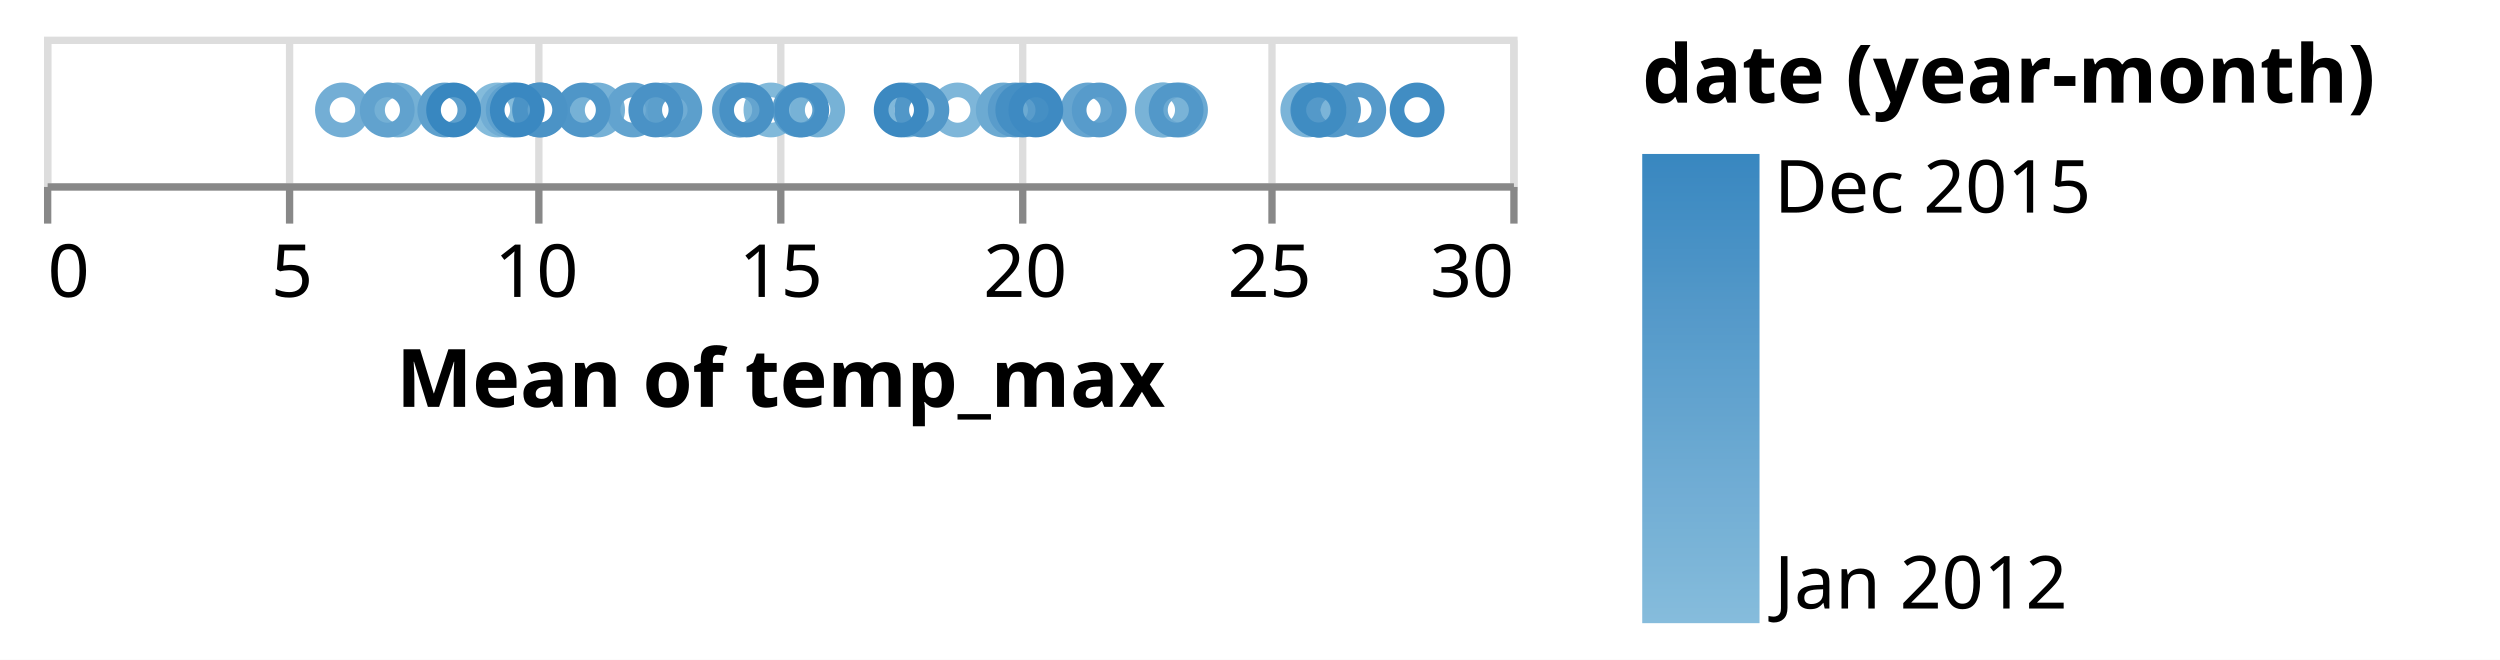
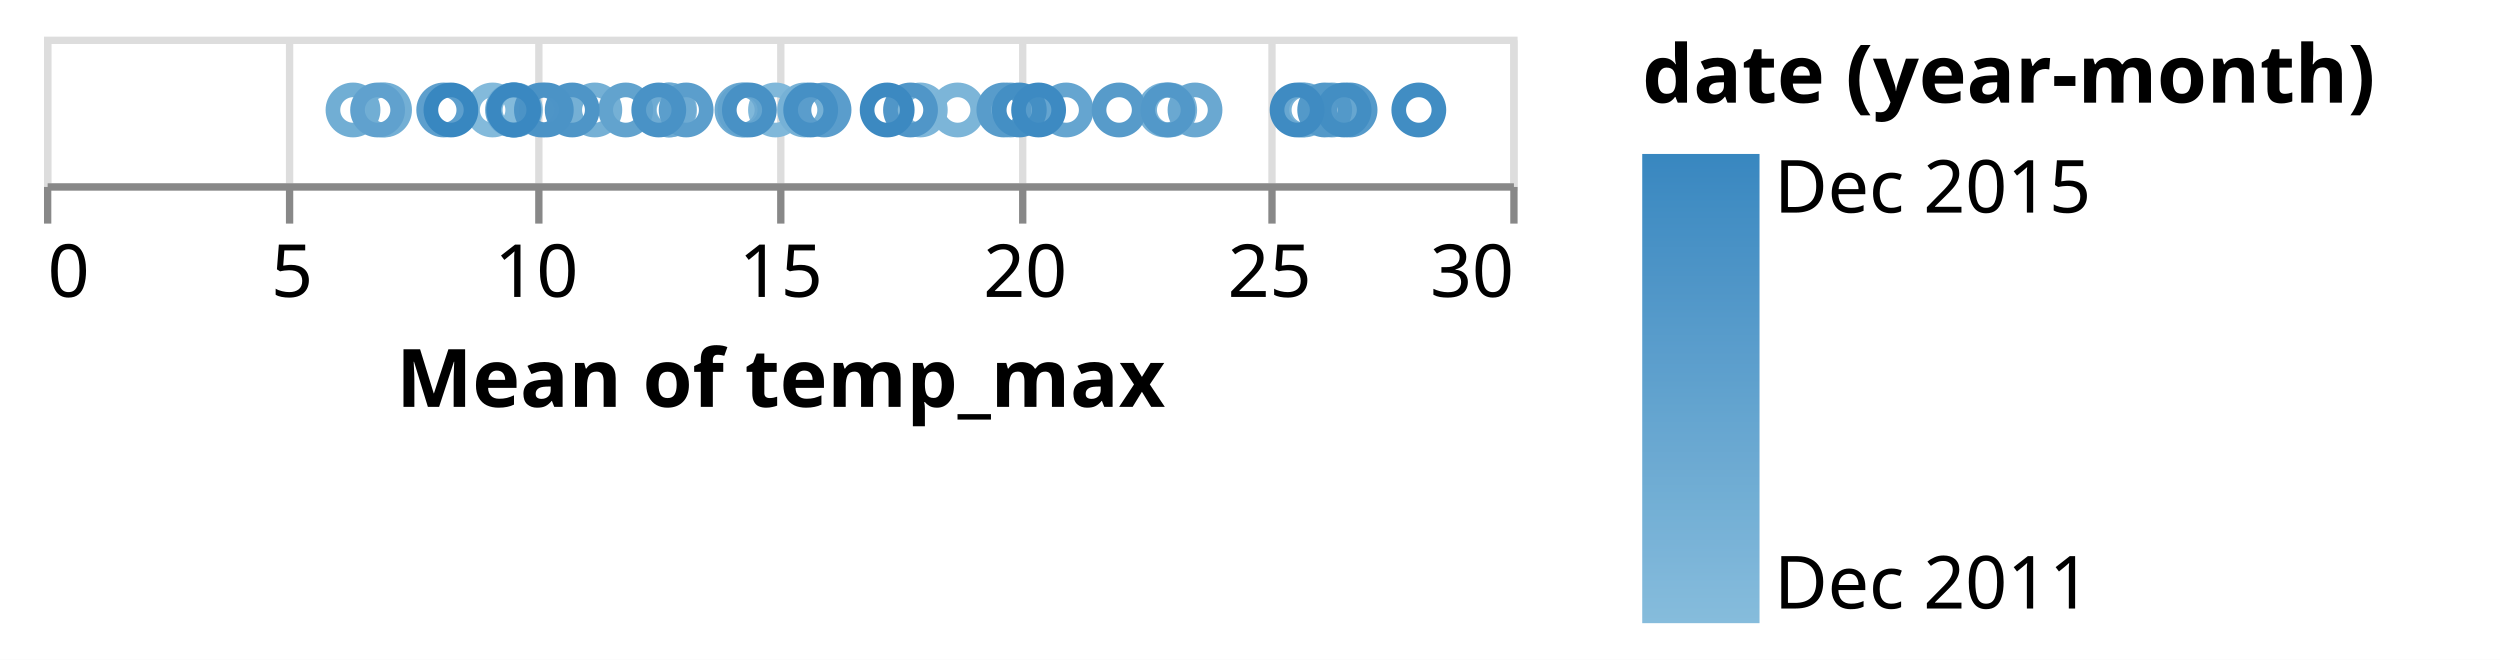
<svg xmlns="http://www.w3.org/2000/svg" class="marks" width="341" height="90" viewBox="0 0 341 90" version="1.1">
  <defs>
    <linearGradient id="gradient_0" x1="0" x2="0" y1="1" y2="0">
      <stop offset="0" stop-color="rgb(134, 188, 220)" />
-       <stop offset="0" stop-color="rgb(134, 188, 220)" />
-       <stop offset="0.064" stop-color="rgb(129, 185, 218)" />
-       <stop offset="0.127" stop-color="rgb(124, 181, 216)" />
-       <stop offset="0.192" stop-color="rgb(119, 178, 214)" />
-       <stop offset="0.256" stop-color="rgb(115, 174, 213)" />
-       <stop offset="0.319" stop-color="rgb(110, 171, 211)" />
-       <stop offset="0.382" stop-color="rgb(105, 168, 209)" />
-       <stop offset="0.447" stop-color="rgb(100, 164, 207)" />
-       <stop offset="0.511" stop-color="rgb(95, 161, 206)" />
-       <stop offset="0.574" stop-color="rgb(90, 158, 204)" />
-       <stop offset="0.638" stop-color="rgb(86, 154, 202)" />
-       <stop offset="0.702" stop-color="rgb(81, 151, 200)" />
-       <stop offset="0.766" stop-color="rgb(75, 147, 198)" />
-       <stop offset="0.829" stop-color="rgb(70, 144, 197)" />
-       <stop offset="0.893" stop-color="rgb(65, 141, 195)" />
-       <stop offset="0.957" stop-color="rgb(60, 137, 193)" />
+       <stop offset="0.021" stop-color="rgb(132, 187, 219)" />
+       <stop offset="0.083" stop-color="rgb(128, 184, 218)" />
+       <stop offset="0.146" stop-color="rgb(123, 180, 216)" />
+       <stop offset="0.209" stop-color="rgb(118, 177, 214)" />
+       <stop offset="0.272" stop-color="rgb(113, 174, 212)" />
+       <stop offset="0.333" stop-color="rgb(109, 170, 210)" />
+       <stop offset="0.396" stop-color="rgb(104, 167, 209)" />
+       <stop offset="0.459" stop-color="rgb(99, 164, 207)" />
+       <stop offset="0.522" stop-color="rgb(94, 160, 205)" />
+       <stop offset="0.583" stop-color="rgb(90, 157, 204)" />
+       <stop offset="0.645" stop-color="rgb(85, 154, 202)" />
+       <stop offset="0.708" stop-color="rgb(80, 150, 200)" />
+       <stop offset="0.771" stop-color="rgb(75, 147, 198)" />
+       <stop offset="0.833" stop-color="rgb(70, 144, 197)" />
+       <stop offset="0.895" stop-color="rgb(65, 141, 195)" />
+       <stop offset="0.958" stop-color="rgb(60, 137, 193)" />
      <stop offset="1" stop-color="rgb(56, 135, 192)" />
    </linearGradient>
  </defs>
  <rect width="341" height="90" fill="white" />
  <g fill="none" stroke-miterlimit="10" transform="translate(6,5)">
    <g class="mark-group role-frame root" role="graphics-object" aria-roledescription="group mark container">
      <g transform="translate(0,0)">
        <path class="background" aria-hidden="true" d="M0.5,0.5h200v20h-200Z" stroke="#ddd" />
        <g>
          <g class="mark-group role-axis" aria-hidden="true">
            <g transform="translate(0.5,20.5)">
              <path class="background" aria-hidden="true" d="M0,0h0v0h0Z" pointer-events="none" />
              <g>
                <g class="mark-rule role-axis-grid" pointer-events="none">
                  <line transform="translate(0,0)" x2="0" y2="-20" stroke="#ddd" stroke-width="1" opacity="1" />
                  <line transform="translate(33,0)" x2="0" y2="-20" stroke="#ddd" stroke-width="1" opacity="1" />
                  <line transform="translate(67,0)" x2="0" y2="-20" stroke="#ddd" stroke-width="1" opacity="1" />
                  <line transform="translate(100,0)" x2="0" y2="-20" stroke="#ddd" stroke-width="1" opacity="1" />
                  <line transform="translate(133,0)" x2="0" y2="-20" stroke="#ddd" stroke-width="1" opacity="1" />
                  <line transform="translate(167,0)" x2="0" y2="-20" stroke="#ddd" stroke-width="1" opacity="1" />
                  <line transform="translate(200,0)" x2="0" y2="-20" stroke="#ddd" stroke-width="1" opacity="1" />
                </g>
              </g>
              <path class="foreground" aria-hidden="true" d="" pointer-events="none" display="none" />
            </g>
          </g>
          <g class="mark-group role-axis" role="graphics-symbol" aria-roledescription="axis" aria-label="X-axis titled 'Mean of temp_max' for a linear scale with values from 0 to 30">
            <g transform="translate(0.5,20.5)">
              <path class="background" aria-hidden="true" d="M0,0h0v0h0Z" pointer-events="none" />
              <g>
                <g class="mark-rule role-axis-tick" pointer-events="none">
                  <line transform="translate(0,0)" x2="0" y2="5" stroke="#888" stroke-width="1" opacity="1" />
                  <line transform="translate(33,0)" x2="0" y2="5" stroke="#888" stroke-width="1" opacity="1" />
                  <line transform="translate(67,0)" x2="0" y2="5" stroke="#888" stroke-width="1" opacity="1" />
                  <line transform="translate(100,0)" x2="0" y2="5" stroke="#888" stroke-width="1" opacity="1" />
                  <line transform="translate(133,0)" x2="0" y2="5" stroke="#888" stroke-width="1" opacity="1" />
                  <line transform="translate(167,0)" x2="0" y2="5" stroke="#888" stroke-width="1" opacity="1" />
                  <line transform="translate(200,0)" x2="0" y2="5" stroke="#888" stroke-width="1" opacity="1" />
                </g>
                <g class="mark-text role-axis-label" pointer-events="none">
                  <text text-anchor="start" transform="translate(0,15)" font-family="sans-serif" font-size="10px" fill="#000" opacity="1">0</text>
                  <text text-anchor="middle" transform="translate(33.33333,15)" font-family="sans-serif" font-size="10px" fill="#000" opacity="1">5</text>
                  <text text-anchor="middle" transform="translate(66.66667,15)" font-family="sans-serif" font-size="10px" fill="#000" opacity="1">10</text>
                  <text text-anchor="middle" transform="translate(100,15)" font-family="sans-serif" font-size="10px" fill="#000" opacity="1">15</text>
                  <text text-anchor="middle" transform="translate(133.3333,15)" font-family="sans-serif" font-size="10px" fill="#000" opacity="1">20</text>
                  <text text-anchor="middle" transform="translate(166.6667,15)" font-family="sans-serif" font-size="10px" fill="#000" opacity="1">25</text>
                  <text text-anchor="end" transform="translate(200,15)" font-family="sans-serif" font-size="10px" fill="#000" opacity="1">30</text>
                </g>
                <g class="mark-rule role-axis-domain" pointer-events="none">
                  <line transform="translate(0,0)" x2="200" y2="0" stroke="#888" stroke-width="1" opacity="1" />
                </g>
                <g class="mark-text role-axis-title" pointer-events="none">
                  <text text-anchor="middle" transform="translate(100,30)" font-family="sans-serif" font-size="11px" font-weight="bold" fill="#000" opacity="1">Mean of temp_max</text>
                </g>
              </g>
              <path class="foreground" aria-hidden="true" d="" pointer-events="none" display="none" />
            </g>
          </g>
          <g class="mark-symbol role-mark marks" role="graphics-object" aria-roledescription="symbol mark container">
-             <path aria-label="date (year-month): Jan 2012; Mean of temp_max: 7.05483870968" role="graphics-symbol" aria-roledescription="point" transform="translate(47.03226,10)" d="M2.739,0A2.739,2.739,0,1,1,-2.739,0A2.739,2.739,0,1,1,2.739,0" stroke="rgb(134, 188, 220)" stroke-width="2" />
-             <path aria-label="date (year-month): Feb 2012; Mean of temp_max: 9.27586206897" role="graphics-symbol" aria-roledescription="point" transform="translate(61.83908,10)" d="M2.739,0A2.739,2.739,0,1,1,-2.739,0A2.739,2.739,0,1,1,2.739,0" stroke="rgb(132, 187, 219)" stroke-width="2" />
-             <path aria-label="date (year-month): Mar 2012; Mean of temp_max: 9.55483870968" role="graphics-symbol" aria-roledescription="point" transform="translate(63.69892,10)" d="M2.739,0A2.739,2.739,0,1,1,-2.739,0A2.739,2.739,0,1,1,2.739,0" stroke="rgb(131, 186, 219)" stroke-width="2" />
-             <path aria-label="date (year-month): Apr 2012; Mean of temp_max: 14.8733333333" role="graphics-symbol" aria-roledescription="point" transform="translate(99.15556,10)" d="M2.739,0A2.739,2.739,0,1,1,-2.739,0A2.739,2.739,0,1,1,2.739,0" stroke="rgb(129, 185, 218)" stroke-width="2" />
-             <path aria-label="date (year-month): May 2012; Mean of temp_max: 17.6612903226" role="graphics-symbol" aria-roledescription="point" transform="translate(117.7419,10)" d="M2.739,0A2.739,2.739,0,1,1,-2.739,0A2.739,2.739,0,1,1,2.739,0" stroke="rgb(128, 184, 218)" stroke-width="2" />
-             <path aria-label="date (year-month): Jun 2012; Mean of temp_max: 18.6933333333" role="graphics-symbol" aria-roledescription="point" transform="translate(124.6222,10)" d="M2.739,0A2.739,2.739,0,1,1,-2.739,0A2.739,2.739,0,1,1,2.739,0" stroke="rgb(126, 182, 217)" stroke-width="2" />
-             <path aria-label="date (year-month): Jul 2012; Mean of temp_max: 22.9064516129" role="graphics-symbol" aria-roledescription="point" transform="translate(152.7097,10)" d="M2.739,0A2.739,2.739,0,1,1,-2.739,0A2.739,2.739,0,1,1,2.739,0" stroke="rgb(124, 181, 216)" stroke-width="2" />
-             <path aria-label="date (year-month): Aug 2012; Mean of temp_max: 25.8580645161" role="graphics-symbol" aria-roledescription="point" transform="translate(172.3871,10)" d="M2.739,0A2.739,2.739,0,1,1,-2.739,0A2.739,2.739,0,1,1,2.739,0" stroke="rgb(123, 180, 216)" stroke-width="2" />
-             <path aria-label="date (year-month): Sep 2012; Mean of temp_max: 22.88" role="graphics-symbol" aria-roledescription="point" transform="translate(152.5333,10)" d="M2.739,0A2.739,2.739,0,1,1,-2.739,0A2.739,2.739,0,1,1,2.739,0" stroke="rgb(121, 179, 215)" stroke-width="2" />
-             <path aria-label="date (year-month): Oct 2012; Mean of temp_max: 15.8290322581" role="graphics-symbol" aria-roledescription="point" transform="translate(105.5269,10)" d="M2.739,0A2.739,2.739,0,1,1,-2.739,0A2.739,2.739,0,1,1,2.739,0" stroke="rgb(119, 178, 214)" stroke-width="2" />
-             <path aria-label="date (year-month): Nov 2012; Mean of temp_max: 11.3266666667" role="graphics-symbol" aria-roledescription="point" transform="translate(75.51111,10)" d="M2.739,0A2.739,2.739,0,1,1,-2.739,0A2.739,2.739,0,1,1,2.739,0" stroke="rgb(118, 177, 214)" stroke-width="2" />
-             <path aria-label="date (year-month): Dec 2012; Mean of temp_max: 7.23548387097" role="graphics-symbol" aria-roledescription="point" transform="translate(48.23656,10)" d="M2.739,0A2.739,2.739,0,1,1,-2.739,0A2.739,2.739,0,1,1,2.739,0" stroke="rgb(116, 176, 213)" stroke-width="2" />
-             <path aria-label="date (year-month): Jan 2013; Mean of temp_max: 6.1064516129" role="graphics-symbol" aria-roledescription="point" transform="translate(40.70968,10)" d="M2.739,0A2.739,2.739,0,1,1,-2.739,0A2.739,2.739,0,1,1,2.739,0" stroke="rgb(115, 174, 213)" stroke-width="2" />
-             <path aria-label="date (year-month): Feb 2013; Mean of temp_max: 9.46785714286" role="graphics-symbol" aria-roledescription="point" transform="translate(63.11905,10)" d="M2.739,0A2.739,2.739,0,1,1,-2.739,0A2.739,2.739,0,1,1,2.739,0" stroke="rgb(113, 173, 212)" stroke-width="2" />
-             <path aria-label="date (year-month): Mar 2013; Mean of temp_max: 12.7096774194" role="graphics-symbol" aria-roledescription="point" transform="translate(84.73118,10)" d="M2.739,0A2.739,2.739,0,1,1,-2.739,0A2.739,2.739,0,1,1,2.739,0" stroke="rgb(111, 172, 212)" stroke-width="2" />
-             <path aria-label="date (year-month): Apr 2013; Mean of temp_max: 14.2433333333" role="graphics-symbol" aria-roledescription="point" transform="translate(94.95556,10)" d="M2.739,0A2.739,2.739,0,1,1,-2.739,0A2.739,2.739,0,1,1,2.739,0" stroke="rgb(110, 171, 211)" stroke-width="2" />
-             <path aria-label="date (year-month): May 2013; Mean of temp_max: 19.6258064516" role="graphics-symbol" aria-roledescription="point" transform="translate(130.8387,10)" d="M2.739,0A2.739,2.739,0,1,1,-2.739,0A2.739,2.739,0,1,1,2.739,0" stroke="rgb(108, 170, 210)" stroke-width="2" />
-             <path aria-label="date (year-month): Jun 2013; Mean of temp_max: 23.2533333333" role="graphics-symbol" aria-roledescription="point" transform="translate(155.0222,10)" d="M2.739,0A2.739,2.739,0,1,1,-2.739,0A2.739,2.739,0,1,1,2.739,0" stroke="rgb(107, 169, 210)" stroke-width="2" />
-             <path aria-label="date (year-month): Jul 2013; Mean of temp_max: 26.0935483871" role="graphics-symbol" aria-roledescription="point" transform="translate(173.957,10)" d="M2.739,0A2.739,2.739,0,1,1,-2.739,0A2.739,2.739,0,1,1,2.739,0" stroke="rgb(105, 168, 209)" stroke-width="2" />
-             <path aria-label="date (year-month): Aug 2013; Mean of temp_max: 26.1193548387" role="graphics-symbol" aria-roledescription="point" transform="translate(174.129,10)" d="M2.739,0A2.739,2.739,0,1,1,-2.739,0A2.739,2.739,0,1,1,2.739,0" stroke="rgb(103, 167, 209)" stroke-width="2" />
-             <path aria-label="date (year-month): Sep 2013; Mean of temp_max: 21.36" role="graphics-symbol" aria-roledescription="point" transform="translate(142.4,10)" d="M2.739,0A2.739,2.739,0,1,1,-2.739,0A2.739,2.739,0,1,1,2.739,0" stroke="rgb(102, 165, 208)" stroke-width="2" />
-             <path aria-label="date (year-month): Oct 2013; Mean of temp_max: 14.2290322581" role="graphics-symbol" aria-roledescription="point" transform="translate(94.86022,10)" d="M2.739,0A2.739,2.739,0,1,1,-2.739,0A2.739,2.739,0,1,1,2.739,0" stroke="rgb(100, 164, 207)" stroke-width="2" />
-             <path aria-label="date (year-month): Nov 2013; Mean of temp_max: 12.0533333333" role="graphics-symbol" aria-roledescription="point" transform="translate(80.35556,10)" d="M2.739,0A2.739,2.739,0,1,1,-2.739,0A2.739,2.739,0,1,1,2.739,0" stroke="rgb(98, 163, 207)" stroke-width="2" />
-             <path aria-label="date (year-month): Dec 2013; Mean of temp_max: 7.02258064516" role="graphics-symbol" aria-roledescription="point" transform="translate(46.8172,10)" d="M2.739,0A2.739,2.739,0,1,1,-2.739,0A2.739,2.739,0,1,1,2.739,0" stroke="rgb(97, 162, 206)" stroke-width="2" />
-             <path aria-label="date (year-month): Jan 2014; Mean of temp_max: 9.6" role="graphics-symbol" aria-roledescription="point" transform="translate(64,10)" d="M2.739,0A2.739,2.739,0,1,1,-2.739,0A2.739,2.739,0,1,1,2.739,0" stroke="rgb(95, 161, 206)" stroke-width="2" />
-             <path aria-label="date (year-month): Feb 2014; Mean of temp_max: 8.2" role="graphics-symbol" aria-roledescription="point" transform="translate(54.66667,10)" d="M2.739,0A2.739,2.739,0,1,1,-2.739,0A2.739,2.739,0,1,1,2.739,0" stroke="rgb(94, 160, 205)" stroke-width="2" />
-             <path aria-label="date (year-month): Mar 2014; Mean of temp_max: 12.9064516129" role="graphics-symbol" aria-roledescription="point" transform="translate(86.04301,10)" d="M2.739,0A2.739,2.739,0,1,1,-2.739,0A2.739,2.739,0,1,1,2.739,0" stroke="rgb(92, 159, 204)" stroke-width="2" />
-             <path aria-label="date (year-month): Apr 2014; Mean of temp_max: 15.46" role="graphics-symbol" aria-roledescription="point" transform="translate(103.0667,10)" d="M2.739,0A2.739,2.739,0,1,1,-2.739,0A2.739,2.739,0,1,1,2.739,0" stroke="rgb(90, 158, 204)" stroke-width="2" />
-             <path aria-label="date (year-month): May 2014; Mean of temp_max: 19.8709677419" role="graphics-symbol" aria-roledescription="point" transform="translate(132.4731,10)" d="M2.739,0A2.739,2.739,0,1,1,-2.739,0A2.739,2.739,0,1,1,2.739,0" stroke="rgb(89, 156, 203)" stroke-width="2" />
-             <path aria-label="date (year-month): Jun 2014; Mean of temp_max: 21.59" role="graphics-symbol" aria-roledescription="point" transform="translate(143.9333,10)" d="M2.739,0A2.739,2.739,0,1,1,-2.739,0A2.739,2.739,0,1,1,2.739,0" stroke="rgb(87, 155, 203)" stroke-width="2" />
-             <path aria-label="date (year-month): Jul 2014; Mean of temp_max: 26.9" role="graphics-symbol" aria-roledescription="point" transform="translate(179.3333,10)" d="M2.739,0A2.739,2.739,0,1,1,-2.739,0A2.739,2.739,0,1,1,2.739,0" stroke="rgb(86, 154, 202)" stroke-width="2" />
-             <path aria-label="date (year-month): Aug 2014; Mean of temp_max: 26.3838709677" role="graphics-symbol" aria-roledescription="point" transform="translate(175.8925,10)" d="M2.739,0A2.739,2.739,0,1,1,-2.739,0A2.739,2.739,0,1,1,2.739,0" stroke="rgb(84, 153, 201)" stroke-width="2" />
-             <path aria-label="date (year-month): Sep 2014; Mean of temp_max: 23.1633333333" role="graphics-symbol" aria-roledescription="point" transform="translate(154.4222,10)" d="M2.739,0A2.739,2.739,0,1,1,-2.739,0A2.739,2.739,0,1,1,2.739,0" stroke="rgb(82, 152, 201)" stroke-width="2" />
-             <path aria-label="date (year-month): Oct 2014; Mean of temp_max: 17.9612903226" role="graphics-symbol" aria-roledescription="point" transform="translate(119.7419,10)" d="M2.739,0A2.739,2.739,0,1,1,-2.739,0A2.739,2.739,0,1,1,2.739,0" stroke="rgb(81, 151, 200)" stroke-width="2" />
-             <path aria-label="date (year-month): Nov 2014; Mean of temp_max: 11.03" role="graphics-symbol" aria-roledescription="point" transform="translate(73.53333,10)" d="M2.739,0A2.739,2.739,0,1,1,-2.739,0A2.739,2.739,0,1,1,2.739,0" stroke="rgb(79, 150, 200)" stroke-width="2" />
-             <path aria-label="date (year-month): Dec 2014; Mean of temp_max: 10.1387096774" role="graphics-symbol" aria-roledescription="point" transform="translate(67.5914,10)" d="M2.739,0A2.739,2.739,0,1,1,-2.739,0A2.739,2.739,0,1,1,2.739,0" stroke="rgb(77, 148, 199)" stroke-width="2" />
-             <path aria-label="date (year-month): Jan 2015; Mean of temp_max: 10.1548387097" role="graphics-symbol" aria-roledescription="point" transform="translate(67.69892,10)" d="M2.739,0A2.739,2.739,0,1,1,-2.739,0A2.739,2.739,0,1,1,2.739,0" stroke="rgb(75, 147, 198)" stroke-width="2" />
-             <path aria-label="date (year-month): Feb 2015; Mean of temp_max: 12.5178571429" role="graphics-symbol" aria-roledescription="point" transform="translate(83.45238,10)" d="M2.739,0A2.739,2.739,0,1,1,-2.739,0A2.739,2.739,0,1,1,2.739,0" stroke="rgb(74, 146, 198)" stroke-width="2" />
-             <path aria-label="date (year-month): Mar 2015; Mean of temp_max: 14.3774193548" role="graphics-symbol" aria-roledescription="point" transform="translate(95.84946,10)" d="M2.739,0A2.739,2.739,0,1,1,-2.739,0A2.739,2.739,0,1,1,2.739,0" stroke="rgb(72, 145, 197)" stroke-width="2" />
-             <path aria-label="date (year-month): Apr 2015; Mean of temp_max: 15.5033333333" role="graphics-symbol" aria-roledescription="point" transform="translate(103.3556,10)" d="M2.739,0A2.739,2.739,0,1,1,-2.739,0A2.739,2.739,0,1,1,2.739,0" stroke="rgb(70, 144, 197)" stroke-width="2" />
-             <path aria-label="date (year-month): May 2015; Mean of temp_max: 20.0258064516" role="graphics-symbol" aria-roledescription="point" transform="translate(133.5054,10)" d="M2.739,0A2.739,2.739,0,1,1,-2.739,0A2.739,2.739,0,1,1,2.739,0" stroke="rgb(69, 143, 196)" stroke-width="2" />
-             <path aria-label="date (year-month): Jun 2015; Mean of temp_max: 26.0633333333" role="graphics-symbol" aria-roledescription="point" transform="translate(173.7556,10)" d="M2.739,0A2.739,2.739,0,1,1,-2.739,0A2.739,2.739,0,1,1,2.739,0" stroke="rgb(67, 142, 196)" stroke-width="2" />
-             <path aria-label="date (year-month): Jul 2015; Mean of temp_max: 28.0935483871" role="graphics-symbol" aria-roledescription="point" transform="translate(187.2903,10)" d="M2.739,0A2.739,2.739,0,1,1,-2.739,0A2.739,2.739,0,1,1,2.739,0" stroke="rgb(65, 141, 195)" stroke-width="2" />
-             <path aria-label="date (year-month): Aug 2015; Mean of temp_max: 26.0870967742" role="graphics-symbol" aria-roledescription="point" transform="translate(173.914,10)" d="M2.739,0A2.739,2.739,0,1,1,-2.739,0A2.739,2.739,0,1,1,2.739,0" stroke="rgb(63, 140, 194)" stroke-width="2" />
-             <path aria-label="date (year-month): Sep 2015; Mean of temp_max: 20.2933333333" role="graphics-symbol" aria-roledescription="point" transform="translate(135.2889,10)" d="M2.739,0A2.739,2.739,0,1,1,-2.739,0A2.739,2.739,0,1,1,2.739,0" stroke="rgb(62, 138, 194)" stroke-width="2" />
-             <path aria-label="date (year-month): Oct 2015; Mean of temp_max: 17.5387096774" role="graphics-symbol" aria-roledescription="point" transform="translate(116.9247,10)" d="M2.739,0A2.739,2.739,0,1,1,-2.739,0A2.739,2.739,0,1,1,2.739,0" stroke="rgb(60, 137, 193)" stroke-width="2" />
-             <path aria-label="date (year-month): Nov 2015; Mean of temp_max: 9.68333333333" role="graphics-symbol" aria-roledescription="point" transform="translate(64.55556,10)" d="M2.739,0A2.739,2.739,0,1,1,-2.739,0A2.739,2.739,0,1,1,2.739,0" stroke="rgb(58, 136, 193)" stroke-width="2" />
-             <path aria-label="date (year-month): Dec 2015; Mean of temp_max: 8.38064516129" role="graphics-symbol" aria-roledescription="point" transform="translate(55.87097,10)" d="M2.739,0A2.739,2.739,0,1,1,-2.739,0A2.739,2.739,0,1,1,2.739,0" stroke="rgb(56, 135, 192)" stroke-width="2" />
+             <path aria-label="date (year-month): Dec 2011; Mean of temp_max: 12.8" role="graphics-symbol" aria-roledescription="point" transform="translate(85.33333,10)" d="M2.739,0A2.739,2.739,0,1,1,-2.739,0A2.739,2.739,0,1,1,2.739,0" stroke="rgb(134, 188, 220)" stroke-width="2" />
+             <path aria-label="date (year-month): Jan 2012; Mean of temp_max: 6.92903225806" role="graphics-symbol" aria-roledescription="point" transform="translate(46.19355,10)" d="M2.739,0A2.739,2.739,0,1,1,-2.739,0A2.739,2.739,0,1,1,2.739,0" stroke="rgb(132, 187, 219)" stroke-width="2" />
+             <path aria-label="date (year-month): Feb 2012; Mean of temp_max: 9.17931034483" role="graphics-symbol" aria-roledescription="point" transform="translate(61.1954,10)" d="M2.739,0A2.739,2.739,0,1,1,-2.739,0A2.739,2.739,0,1,1,2.739,0" stroke="rgb(131, 186, 219)" stroke-width="2" />
+             <path aria-label="date (year-month): Mar 2012; Mean of temp_max: 9.64516129032" role="graphics-symbol" aria-roledescription="point" transform="translate(64.30108,10)" d="M2.739,0A2.739,2.739,0,1,1,-2.739,0A2.739,2.739,0,1,1,2.739,0" stroke="rgb(129, 185, 218)" stroke-width="2" />
+             <path aria-label="date (year-month): Apr 2012; Mean of temp_max: 14.9666666667" role="graphics-symbol" aria-roledescription="point" transform="translate(99.77778,10)" d="M2.739,0A2.739,2.739,0,1,1,-2.739,0A2.739,2.739,0,1,1,2.739,0" stroke="rgb(128, 184, 218)" stroke-width="2" />
+             <path aria-label="date (year-month): May 2012; Mean of temp_max: 17.9290322581" role="graphics-symbol" aria-roledescription="point" transform="translate(119.5269,10)" d="M2.739,0A2.739,2.739,0,1,1,-2.739,0A2.739,2.739,0,1,1,2.739,0" stroke="rgb(126, 182, 217)" stroke-width="2" />
+             <path aria-label="date (year-month): Jun 2012; Mean of temp_max: 18.6933333333" role="graphics-symbol" aria-roledescription="point" transform="translate(124.6222,10)" d="M2.739,0A2.739,2.739,0,1,1,-2.739,0A2.739,2.739,0,1,1,2.739,0" stroke="rgb(124, 181, 216)" stroke-width="2" />
+             <path aria-label="date (year-month): Jul 2012; Mean of temp_max: 23.0322580645" role="graphics-symbol" aria-roledescription="point" transform="translate(153.5484,10)" d="M2.739,0A2.739,2.739,0,1,1,-2.739,0A2.739,2.739,0,1,1,2.739,0" stroke="rgb(123, 180, 216)" stroke-width="2" />
+             <path aria-label="date (year-month): Aug 2012; Mean of temp_max: 25.7870967742" role="graphics-symbol" aria-roledescription="point" transform="translate(171.914,10)" d="M2.739,0A2.739,2.739,0,1,1,-2.739,0A2.739,2.739,0,1,1,2.739,0" stroke="rgb(121, 179, 215)" stroke-width="2" />
+             <path aria-label="date (year-month): Sep 2012; Mean of temp_max: 22.9333333333" role="graphics-symbol" aria-roledescription="point" transform="translate(152.8889,10)" d="M2.739,0A2.739,2.739,0,1,1,-2.739,0A2.739,2.739,0,1,1,2.739,0" stroke="rgb(120, 178, 215)" stroke-width="2" />
+             <path aria-label="date (year-month): Oct 2012; Mean of temp_max: 15.5612903226" role="graphics-symbol" aria-roledescription="point" transform="translate(103.7419,10)" d="M2.739,0A2.739,2.739,0,1,1,-2.739,0A2.739,2.739,0,1,1,2.739,0" stroke="rgb(118, 177, 214)" stroke-width="2" />
+             <path aria-label="date (year-month): Nov 2012; Mean of temp_max: 11.27" role="graphics-symbol" aria-roledescription="point" transform="translate(75.13333,10)" d="M2.739,0A2.739,2.739,0,1,1,-2.739,0A2.739,2.739,0,1,1,2.739,0" stroke="rgb(117, 176, 213)" stroke-width="2" />
+             <path aria-label="date (year-month): Dec 2012; Mean of temp_max: 6.96774193548" role="graphics-symbol" aria-roledescription="point" transform="translate(46.45161,10)" d="M2.739,0A2.739,2.739,0,1,1,-2.739,0A2.739,2.739,0,1,1,2.739,0" stroke="rgb(115, 175, 213)" stroke-width="2" />
+             <path aria-label="date (year-month): Jan 2013; Mean of temp_max: 6.32258064516" role="graphics-symbol" aria-roledescription="point" transform="translate(42.15054,10)" d="M2.739,0A2.739,2.739,0,1,1,-2.739,0A2.739,2.739,0,1,1,2.739,0" stroke="rgb(113, 174, 212)" stroke-width="2" />
+             <path aria-label="date (year-month): Feb 2013; Mean of temp_max: 9.58571428571" role="graphics-symbol" aria-roledescription="point" transform="translate(63.90476,10)" d="M2.739,0A2.739,2.739,0,1,1,-2.739,0A2.739,2.739,0,1,1,2.739,0" stroke="rgb(112, 172, 212)" stroke-width="2" />
+             <path aria-label="date (year-month): Mar 2013; Mean of temp_max: 12.7806451613" role="graphics-symbol" aria-roledescription="point" transform="translate(85.2043,10)" d="M2.739,0A2.739,2.739,0,1,1,-2.739,0A2.739,2.739,0,1,1,2.739,0" stroke="rgb(110, 171, 211)" stroke-width="2" />
+             <path aria-label="date (year-month): Apr 2013; Mean of temp_max: 14.28" role="graphics-symbol" aria-roledescription="point" transform="translate(95.2,10)" d="M2.739,0A2.739,2.739,0,1,1,-2.739,0A2.739,2.739,0,1,1,2.739,0" stroke="rgb(109, 170, 210)" stroke-width="2" />
+             <path aria-label="date (year-month): May 2013; Mean of temp_max: 19.7709677419" role="graphics-symbol" aria-roledescription="point" transform="translate(131.8065,10)" d="M2.739,0A2.739,2.739,0,1,1,-2.739,0A2.739,2.739,0,1,1,2.739,0" stroke="rgb(107, 169, 210)" stroke-width="2" />
+             <path aria-label="date (year-month): Jun 2013; Mean of temp_max: 23.55" role="graphics-symbol" aria-roledescription="point" transform="translate(157,10)" d="M2.739,0A2.739,2.739,0,1,1,-2.739,0A2.739,2.739,0,1,1,2.739,0" stroke="rgb(106, 168, 209)" stroke-width="2" />
+             <path aria-label="date (year-month): Jul 2013; Mean of temp_max: 25.735483871" role="graphics-symbol" aria-roledescription="point" transform="translate(171.5699,10)" d="M2.739,0A2.739,2.739,0,1,1,-2.739,0A2.739,2.739,0,1,1,2.739,0" stroke="rgb(104, 167, 209)" stroke-width="2" />
+             <path aria-label="date (year-month): Aug 2013; Mean of temp_max: 26.3516129032" role="graphics-symbol" aria-roledescription="point" transform="translate(175.6774,10)" d="M2.739,0A2.739,2.739,0,1,1,-2.739,0A2.739,2.739,0,1,1,2.739,0" stroke="rgb(102, 166, 208)" stroke-width="2" />
+             <path aria-label="date (year-month): Sep 2013; Mean of temp_max: 20.9133333333" role="graphics-symbol" aria-roledescription="point" transform="translate(139.4222,10)" d="M2.739,0A2.739,2.739,0,1,1,-2.739,0A2.739,2.739,0,1,1,2.739,0" stroke="rgb(101, 165, 208)" stroke-width="2" />
+             <path aria-label="date (year-month): Oct 2013; Mean of temp_max: 14.3387096774" role="graphics-symbol" aria-roledescription="point" transform="translate(95.5914,10)" d="M2.739,0A2.739,2.739,0,1,1,-2.739,0A2.739,2.739,0,1,1,2.739,0" stroke="rgb(99, 164, 207)" stroke-width="2" />
+             <path aria-label="date (year-month): Nov 2013; Mean of temp_max: 11.9033333333" role="graphics-symbol" aria-roledescription="point" transform="translate(79.35556,10)" d="M2.739,0A2.739,2.739,0,1,1,-2.739,0A2.739,2.739,0,1,1,2.739,0" stroke="rgb(98, 163, 206)" stroke-width="2" />
+             <path aria-label="date (year-month): Dec 2013; Mean of temp_max: 6.82580645161" role="graphics-symbol" aria-roledescription="point" transform="translate(45.50538,10)" d="M2.739,0A2.739,2.739,0,1,1,-2.739,0A2.739,2.739,0,1,1,2.739,0" stroke="rgb(96, 161, 206)" stroke-width="2" />
+             <path aria-label="date (year-month): Jan 2014; Mean of temp_max: 9.61935483871" role="graphics-symbol" aria-roledescription="point" transform="translate(64.12903,10)" d="M2.739,0A2.739,2.739,0,1,1,-2.739,0A2.739,2.739,0,1,1,2.739,0" stroke="rgb(94, 160, 205)" stroke-width="2" />
+             <path aria-label="date (year-month): Feb 2014; Mean of temp_max: 8.17857142857" role="graphics-symbol" aria-roledescription="point" transform="translate(54.52381,10)" d="M2.739,0A2.739,2.739,0,1,1,-2.739,0A2.739,2.739,0,1,1,2.739,0" stroke="rgb(93, 159, 205)" stroke-width="2" />
+             <path aria-label="date (year-month): Mar 2014; Mean of temp_max: 13.1387096774" role="graphics-symbol" aria-roledescription="point" transform="translate(87.5914,10)" d="M2.739,0A2.739,2.739,0,1,1,-2.739,0A2.739,2.739,0,1,1,2.739,0" stroke="rgb(91, 158, 204)" stroke-width="2" />
+             <path aria-label="date (year-month): Apr 2014; Mean of temp_max: 15.96" role="graphics-symbol" aria-roledescription="point" transform="translate(106.4,10)" d="M2.739,0A2.739,2.739,0,1,1,-2.739,0A2.739,2.739,0,1,1,2.739,0" stroke="rgb(90, 157, 204)" stroke-width="2" />
+             <path aria-label="date (year-month): May 2014; Mean of temp_max: 19.6387096774" role="graphics-symbol" aria-roledescription="point" transform="translate(130.9247,10)" d="M2.739,0A2.739,2.739,0,1,1,-2.739,0A2.739,2.739,0,1,1,2.739,0" stroke="rgb(88, 156, 203)" stroke-width="2" />
+             <path aria-label="date (year-month): Jun 2014; Mean of temp_max: 21.9966666667" role="graphics-symbol" aria-roledescription="point" transform="translate(146.6444,10)" d="M2.739,0A2.739,2.739,0,1,1,-2.739,0A2.739,2.739,0,1,1,2.739,0" stroke="rgb(87, 155, 202)" stroke-width="2" />
+             <path aria-label="date (year-month): Jul 2014; Mean of temp_max: 26.7225806452" role="graphics-symbol" aria-roledescription="point" transform="translate(178.1505,10)" d="M2.739,0A2.739,2.739,0,1,1,-2.739,0A2.739,2.739,0,1,1,2.739,0" stroke="rgb(85, 154, 202)" stroke-width="2" />
+             <path aria-label="date (year-month): Aug 2014; Mean of temp_max: 26.2032258065" role="graphics-symbol" aria-roledescription="point" transform="translate(174.6882,10)" d="M2.739,0A2.739,2.739,0,1,1,-2.739,0A2.739,2.739,0,1,1,2.739,0" stroke="rgb(83, 153, 201)" stroke-width="2" />
+             <path aria-label="date (year-month): Sep 2014; Mean of temp_max: 22.9966666667" role="graphics-symbol" aria-roledescription="point" transform="translate(153.3111,10)" d="M2.739,0A2.739,2.739,0,1,1,-2.739,0A2.739,2.739,0,1,1,2.739,0" stroke="rgb(82, 152, 201)" stroke-width="2" />
+             <path aria-label="date (year-month): Oct 2014; Mean of temp_max: 17.7290322581" role="graphics-symbol" aria-roledescription="point" transform="translate(118.1935,10)" d="M2.739,0A2.739,2.739,0,1,1,-2.739,0A2.739,2.739,0,1,1,2.739,0" stroke="rgb(80, 150, 200)" stroke-width="2" />
+             <path aria-label="date (year-month): Nov 2014; Mean of temp_max: 10.8066666667" role="graphics-symbol" aria-roledescription="point" transform="translate(72.04444,10)" d="M2.739,0A2.739,2.739,0,1,1,-2.739,0A2.739,2.739,0,1,1,2.739,0" stroke="rgb(78, 149, 199)" stroke-width="2" />
+             <path aria-label="date (year-month): Dec 2014; Mean of temp_max: 10.1774193548" role="graphics-symbol" aria-roledescription="point" transform="translate(67.84946,10)" d="M2.739,0A2.739,2.739,0,1,1,-2.739,0A2.739,2.739,0,1,1,2.739,0" stroke="rgb(77, 148, 199)" stroke-width="2" />
+             <path aria-label="date (year-month): Jan 2015; Mean of temp_max: 10.2774193548" role="graphics-symbol" aria-roledescription="point" transform="translate(68.51613,10)" d="M2.739,0A2.739,2.739,0,1,1,-2.739,0A2.739,2.739,0,1,1,2.739,0" stroke="rgb(75, 147, 198)" stroke-width="2" />
+             <path aria-label="date (year-month): Feb 2015; Mean of temp_max: 12.5785714286" role="graphics-symbol" aria-roledescription="point" transform="translate(83.85714,10)" d="M2.739,0A2.739,2.739,0,1,1,-2.739,0A2.739,2.739,0,1,1,2.739,0" stroke="rgb(73, 146, 198)" stroke-width="2" />
+             <path aria-label="date (year-month): Mar 2015; Mean of temp_max: 14.4322580645" role="graphics-symbol" aria-roledescription="point" transform="translate(96.21505,10)" d="M2.739,0A2.739,2.739,0,1,1,-2.739,0A2.739,2.739,0,1,1,2.739,0" stroke="rgb(72, 145, 197)" stroke-width="2" />
+             <path aria-label="date (year-month): Apr 2015; Mean of temp_max: 15.6866666667" role="graphics-symbol" aria-roledescription="point" transform="translate(104.5778,10)" d="M2.739,0A2.739,2.739,0,1,1,-2.739,0A2.739,2.739,0,1,1,2.739,0" stroke="rgb(70, 144, 197)" stroke-width="2" />
+             <path aria-label="date (year-month): May 2015; Mean of temp_max: 19.9548387097" role="graphics-symbol" aria-roledescription="point" transform="translate(133.0323,10)" d="M2.739,0A2.739,2.739,0,1,1,-2.739,0A2.739,2.739,0,1,1,2.739,0" stroke="rgb(68, 143, 196)" stroke-width="2" />
+             <path aria-label="date (year-month): Jun 2015; Mean of temp_max: 26.6" role="graphics-symbol" aria-roledescription="point" transform="translate(177.3333,10)" d="M2.739,0A2.739,2.739,0,1,1,-2.739,0A2.739,2.739,0,1,1,2.739,0" stroke="rgb(67, 142, 195)" stroke-width="2" />
+             <path aria-label="date (year-month): Jul 2015; Mean of temp_max: 28.1290322581" role="graphics-symbol" aria-roledescription="point" transform="translate(187.5269,10)" d="M2.739,0A2.739,2.739,0,1,1,-2.739,0A2.739,2.739,0,1,1,2.739,0" stroke="rgb(65, 141, 195)" stroke-width="2" />
+             <path aria-label="date (year-month): Aug 2015; Mean of temp_max: 25.6387096774" role="graphics-symbol" aria-roledescription="point" transform="translate(170.9247,10)" d="M2.739,0A2.739,2.739,0,1,1,-2.739,0A2.739,2.739,0,1,1,2.739,0" stroke="rgb(63, 139, 194)" stroke-width="2" />
+             <path aria-label="date (year-month): Sep 2015; Mean of temp_max: 20.35" role="graphics-symbol" aria-roledescription="point" transform="translate(135.6667,10)" d="M2.739,0A2.739,2.739,0,1,1,-2.739,0A2.739,2.739,0,1,1,2.739,0" stroke="rgb(61, 138, 194)" stroke-width="2" />
+             <path aria-label="date (year-month): Oct 2015; Mean of temp_max: 17.2516129032" role="graphics-symbol" aria-roledescription="point" transform="translate(115.0108,10)" d="M2.739,0A2.739,2.739,0,1,1,-2.739,0A2.739,2.739,0,1,1,2.739,0" stroke="rgb(60, 137, 193)" stroke-width="2" />
+             <path aria-label="date (year-month): Nov 2015; Mean of temp_max: 9.61" role="graphics-symbol" aria-roledescription="point" transform="translate(64.06667,10)" d="M2.739,0A2.739,2.739,0,1,1,-2.739,0A2.739,2.739,0,1,1,2.739,0" stroke="rgb(58, 136, 193)" stroke-width="2" />
+             <path aria-label="date (year-month): Dec 2015; Mean of temp_max: 8.32666666667" role="graphics-symbol" aria-roledescription="point" transform="translate(55.51111,10)" d="M2.739,0A2.739,2.739,0,1,1,-2.739,0A2.739,2.739,0,1,1,2.739,0" stroke="rgb(56, 135, 192)" stroke-width="2" />
          </g>
-           <g class="mark-group role-legend" role="graphics-symbol" aria-roledescription="legend" aria-label="Gradient legend titled 'date (year-month)' for stroke color with values from January 2012 to December 2015">
+           <g class="mark-group role-legend" role="graphics-symbol" aria-roledescription="legend" aria-label="Gradient legend titled 'date (year-month)' for stroke color with values from December 2011 to December 2015">
            <g transform="translate(218,0)">
              <path class="background" aria-hidden="true" d="M0,0h112v80h-112Z" pointer-events="none" />
              <g>
                <g class="mark-group role-legend-entry">
                  <g transform="translate(0,16)">
                    <path class="background" aria-hidden="true" d="M0,0h0v0h0Z" pointer-events="none" />
                    <g>
                      <g class="mark-rect role-legend-gradient" pointer-events="none">
                        <path d="M0,0h16v64h-16Z" fill="url(#gradient_0)" stroke="#ddd" stroke-width="0" opacity="1" />
                      </g>
                      <g class="mark-text role-legend-label" pointer-events="none">
-                         <text text-anchor="start" transform="translate(18,62)" font-family="sans-serif" font-size="10px" fill="#000" opacity="1">Jan 2012</text>
+                         <text text-anchor="start" transform="translate(18,62)" font-family="sans-serif" font-size="10px" fill="#000" opacity="1">Dec 2011</text>
                        <text text-anchor="start" transform="translate(18,8)" font-family="sans-serif" font-size="10px" fill="#000" opacity="1">Dec 2015</text>
                      </g>
                    </g>
                    <path class="foreground" aria-hidden="true" d="" pointer-events="none" display="none" />
                  </g>
                </g>
                <g class="mark-text role-legend-title" pointer-events="none">
                  <text text-anchor="start" transform="translate(0,9)" font-family="sans-serif" font-size="11px" font-weight="bold" fill="#000" opacity="1">date (year-month)</text>
                </g>
              </g>
              <path class="foreground" aria-hidden="true" d="" pointer-events="none" display="none" />
            </g>
          </g>
        </g>
        <path class="foreground" aria-hidden="true" d="" display="none" />
      </g>
    </g>
  </g>
</svg>
